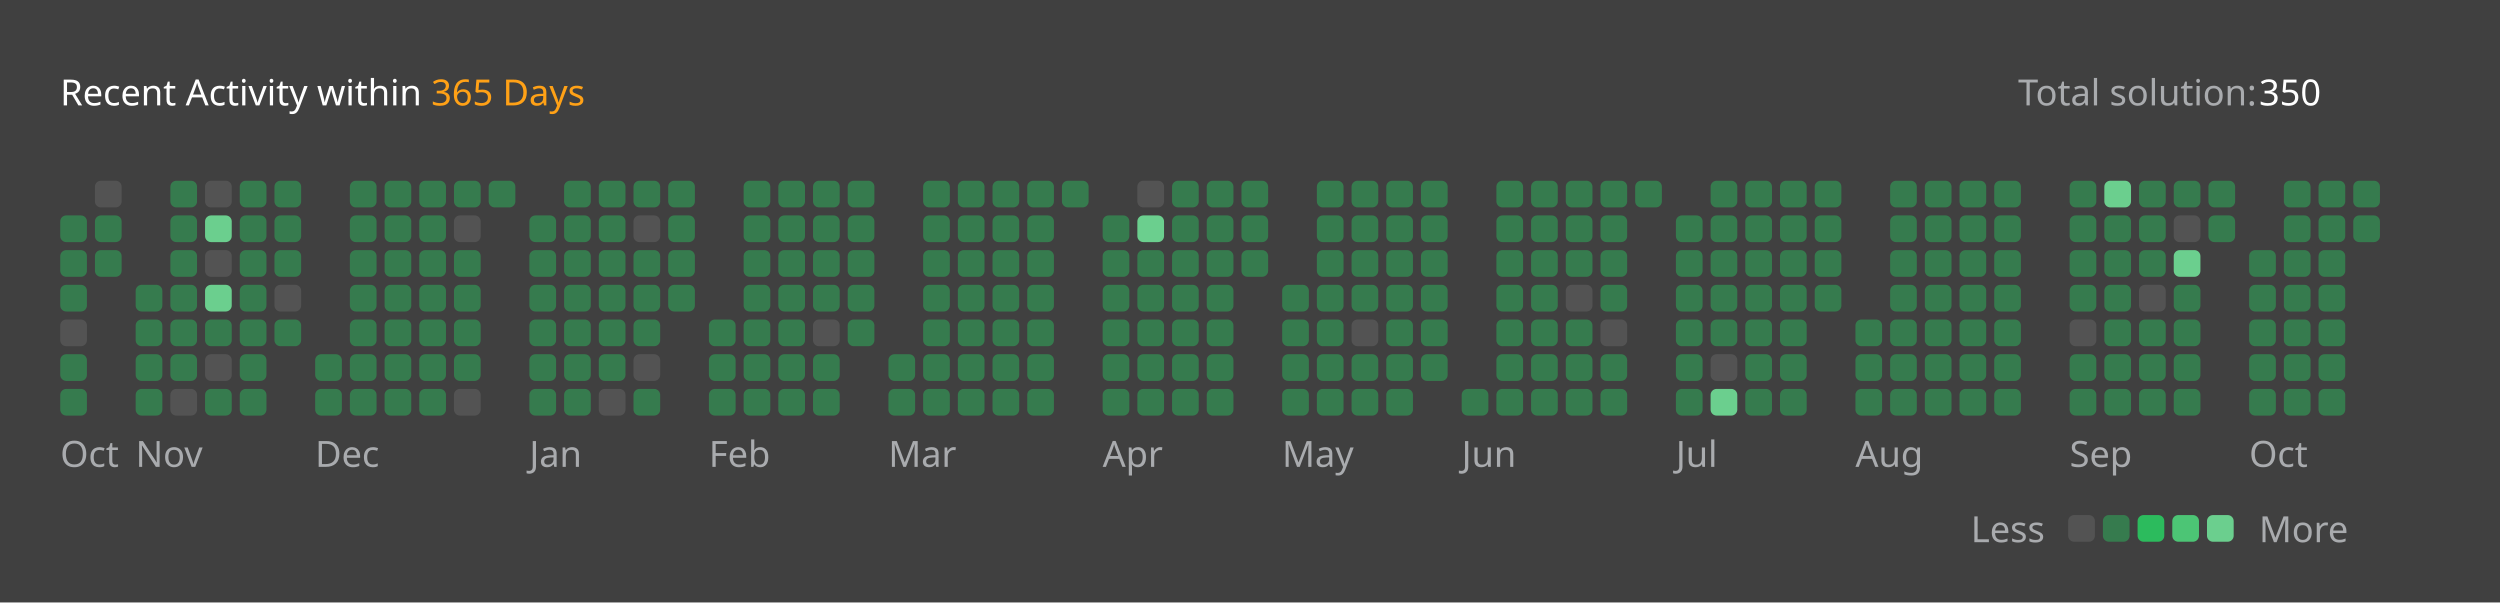
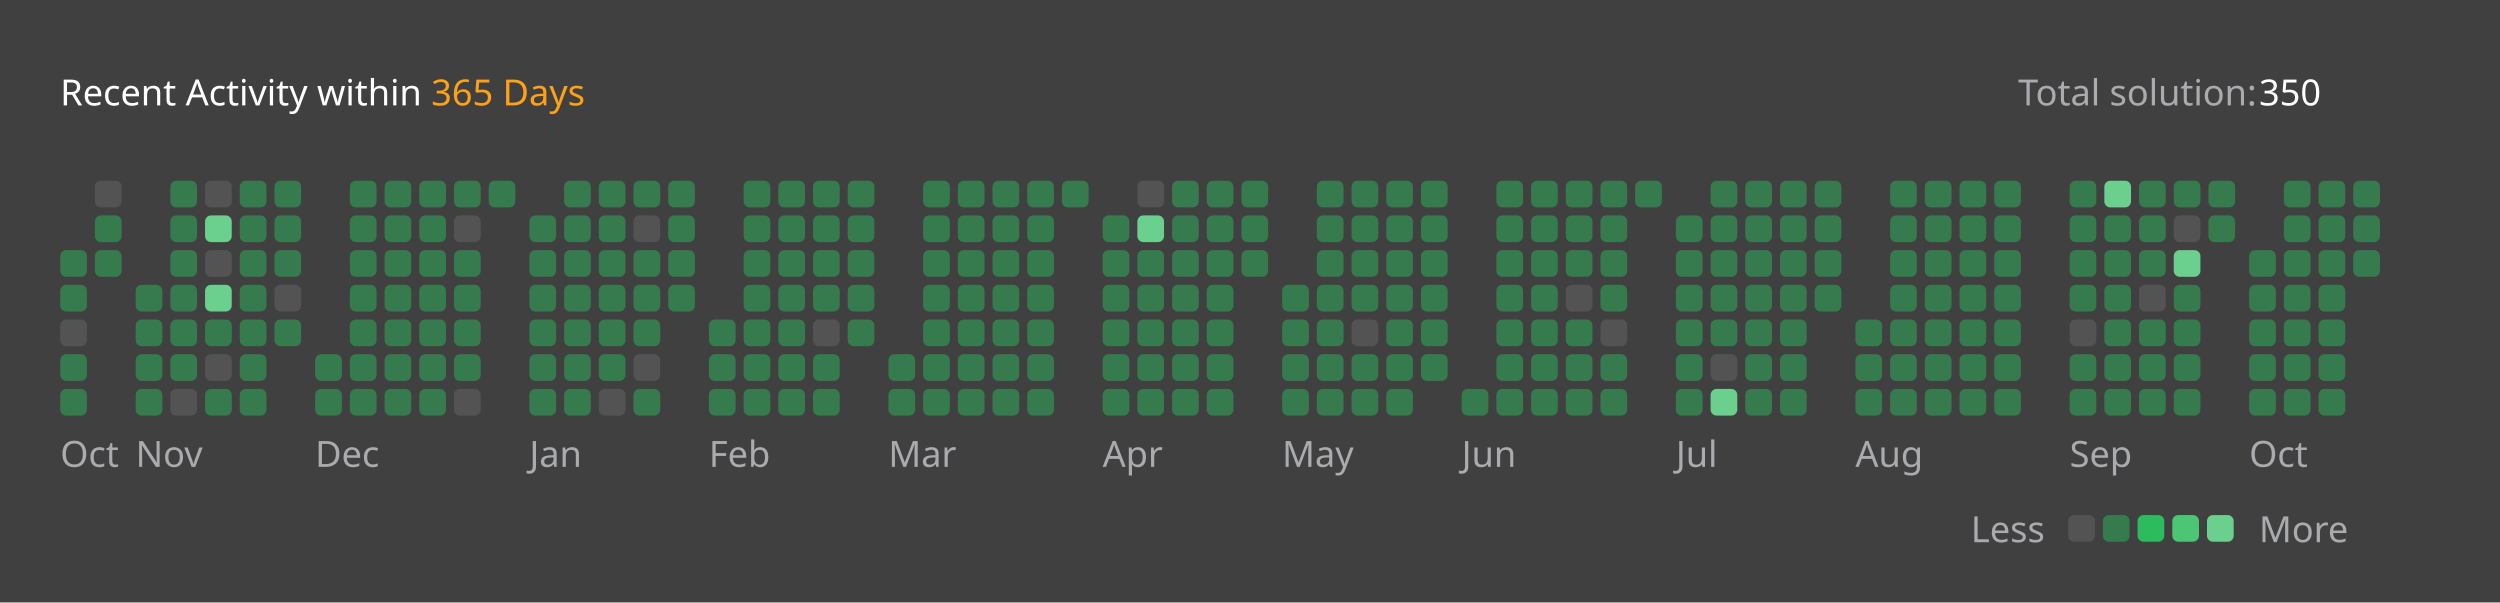
<svg xmlns="http://www.w3.org/2000/svg" version="1.1" height="200" width="830" viewBox="0 0 830 200">
  <style>*{font-family: "Segoe UI", Tahoma, Geneva, Verdana, sans-serif;}</style>
  <style>.title{font-weight: 500;font-size: 1rem;}</style>
  <style>.rotate-90{transform: rotate(-90deg);transform-origin: center;transform-box: fill-box;}</style>
  <style>.state{font-size: .75rem;}</style>
  <style>.light{color: #ffffff;fill: #ffffff;}</style>
  <style>.light-gray{color: #eff2f699;fill: #eff2f699;}</style>
  <style>.dark-gray{color: #ebebf54d;fill: #ebebf54d;}</style>
  <style>.gray{color: #747474;fill: #747474;}</style>
  <style>.orange{color: #ffa116;fill: #ffa116;}</style>
  <style>.background{color: #404040;fill: #404040;}</style>
  <style>.level-1-block{fill: #ffffff1a;}</style>
  <style>.level-2-block{fill: #2cb55d80;}</style>
  <style>.level-3-block{fill: #2cbb5dff;}</style>
  <style>.level-4-block{fill: #4cc575ff;}</style>
  <style>.level-5-block{fill: #6bcf8eff;}</style>
  <rect fill="#404040" x="0" y="0" width="830" height="200" rx="0.5rem" />
  <g text-anchor="start" text-decoration="1" class="title">
    <text x="20" y="35">
      <tspan class="light">Recent Activity within</tspan>
      <tspan class="orange">365 Days</tspan>
    </text>
  </g>
  <g class="state">
    <text x="670" y="35" class="light-gray"> Total solution: </text>
    <text x="750" y="35" class="light"> 350 </text>
    <text x="678.88" y="180" class="light-gray" text-anchor="end">Less</text>
    <rect x="686.64" y="171" width="8.86" height="8.86" rx="2" ry="2" class="level-1-block" />
    <rect x="698.16" y="171" width="8.86" height="8.86" rx="2" ry="2" class="level-2-block" />
    <rect x="709.68" y="171" width="8.86" height="8.86" rx="2" ry="2" class="level-3-block" />
    <rect x="721.2" y="171" width="8.86" height="8.86" rx="2" ry="2" class="level-4-block" />
    <rect x="732.72" y="171" width="8.86" height="8.86" rx="2" ry="2" class="level-5-block" />
    <text x="750" y="180" class="light-gray">More</text>
  </g>
  <g x="20" y="60">
    <g x="20" y="60">
      <g x="20.0" y="60">
-         <rect x="20.0" y="71.52" width="8.86" height="8.86" rx="2" ry="2" class="level-2-block" />
        <rect x="20.0" y="83.04" width="8.86" height="8.86" rx="2" ry="2" class="level-2-block" />
        <rect x="20.0" y="94.56" width="8.86" height="8.86" rx="2" ry="2" class="level-2-block" />
        <rect x="20.0" y="106.08" width="8.86" height="8.86" rx="2" ry="2" class="level-1-block" />
        <rect x="20.0" y="117.6" width="8.86" height="8.86" rx="2" ry="2" class="level-2-block" />
        <rect x="20.0" y="129.12" width="8.86" height="8.86" rx="2" ry="2" class="level-2-block" />
      </g>
      <g x="31.52" y="60">
        <rect x="31.52" y="60.0" width="8.86" height="8.86" rx="2" ry="2" class="level-1-block" />
        <rect x="31.52" y="71.52" width="8.86" height="8.86" rx="2" ry="2" class="level-2-block" />
        <rect x="31.52" y="83.04" width="8.86" height="8.86" rx="2" ry="2" class="level-2-block" />
      </g>
      <text x="20.0" y="155" class="light-gray state">Oct</text>
    </g>
  </g>
  <g x="45.04" y="60">
    <g x="45.04" y="60">
      <g x="45.04" y="60">
        <rect x="45.04" y="94.56" width="8.86" height="8.86" rx="2" ry="2" class="level-2-block" />
        <rect x="45.04" y="106.08" width="8.86" height="8.86" rx="2" ry="2" class="level-2-block" />
        <rect x="45.04" y="117.6" width="8.86" height="8.86" rx="2" ry="2" class="level-2-block" />
        <rect x="45.04" y="129.12" width="8.86" height="8.86" rx="2" ry="2" class="level-2-block" />
      </g>
      <g x="56.56" y="60">
        <rect x="56.56" y="60.0" width="8.86" height="8.86" rx="2" ry="2" class="level-2-block" />
        <rect x="56.56" y="71.52" width="8.86" height="8.86" rx="2" ry="2" class="level-2-block" />
        <rect x="56.56" y="83.04" width="8.86" height="8.86" rx="2" ry="2" class="level-2-block" />
        <rect x="56.56" y="94.56" width="8.86" height="8.86" rx="2" ry="2" class="level-2-block" />
        <rect x="56.56" y="106.08" width="8.86" height="8.86" rx="2" ry="2" class="level-2-block" />
        <rect x="56.56" y="117.6" width="8.86" height="8.86" rx="2" ry="2" class="level-2-block" />
        <rect x="56.56" y="129.12" width="8.86" height="8.86" rx="2" ry="2" class="level-1-block" />
      </g>
      <g x="68.08" y="60">
        <rect x="68.08" y="60.0" width="8.86" height="8.86" rx="2" ry="2" class="level-1-block" />
        <rect x="68.08" y="71.52" width="8.86" height="8.86" rx="2" ry="2" class="level-5-block" />
        <rect x="68.08" y="83.04" width="8.86" height="8.86" rx="2" ry="2" class="level-1-block" />
        <rect x="68.08" y="94.56" width="8.86" height="8.86" rx="2" ry="2" class="level-5-block" />
        <rect x="68.08" y="106.08" width="8.86" height="8.86" rx="2" ry="2" class="level-2-block" />
        <rect x="68.08" y="117.6" width="8.86" height="8.86" rx="2" ry="2" class="level-1-block" />
        <rect x="68.08" y="129.12" width="8.86" height="8.86" rx="2" ry="2" class="level-2-block" />
      </g>
      <g x="79.6" y="60">
        <rect x="79.6" y="60.0" width="8.86" height="8.86" rx="2" ry="2" class="level-2-block" />
        <rect x="79.6" y="71.52" width="8.86" height="8.86" rx="2" ry="2" class="level-2-block" />
        <rect x="79.6" y="83.04" width="8.86" height="8.86" rx="2" ry="2" class="level-2-block" />
        <rect x="79.6" y="94.56" width="8.86" height="8.86" rx="2" ry="2" class="level-2-block" />
        <rect x="79.6" y="106.08" width="8.86" height="8.86" rx="2" ry="2" class="level-2-block" />
        <rect x="79.6" y="117.6" width="8.86" height="8.86" rx="2" ry="2" class="level-2-block" />
        <rect x="79.6" y="129.12" width="8.86" height="8.86" rx="2" ry="2" class="level-2-block" />
      </g>
      <g x="91.12" y="60">
        <rect x="91.12" y="60.0" width="8.86" height="8.86" rx="2" ry="2" class="level-2-block" />
        <rect x="91.12" y="71.52" width="8.86" height="8.86" rx="2" ry="2" class="level-2-block" />
        <rect x="91.12" y="83.04" width="8.86" height="8.86" rx="2" ry="2" class="level-2-block" />
        <rect x="91.12" y="94.56" width="8.86" height="8.86" rx="2" ry="2" class="level-1-block" />
        <rect x="91.12" y="106.08" width="8.86" height="8.86" rx="2" ry="2" class="level-2-block" />
      </g>
      <text x="45.04" y="155" class="light-gray state">Nov</text>
    </g>
  </g>
  <g x="104.64" y="60">
    <g x="104.64" y="60">
      <g x="104.64" y="60">
        <rect x="104.64" y="117.6" width="8.86" height="8.86" rx="2" ry="2" class="level-2-block" />
        <rect x="104.64" y="129.12" width="8.86" height="8.86" rx="2" ry="2" class="level-2-block" />
      </g>
      <g x="116.16" y="60">
        <rect x="116.16" y="60.0" width="8.86" height="8.86" rx="2" ry="2" class="level-2-block" />
        <rect x="116.16" y="71.52" width="8.86" height="8.86" rx="2" ry="2" class="level-2-block" />
        <rect x="116.16" y="83.04" width="8.86" height="8.86" rx="2" ry="2" class="level-2-block" />
        <rect x="116.16" y="94.56" width="8.86" height="8.86" rx="2" ry="2" class="level-2-block" />
        <rect x="116.16" y="106.08" width="8.86" height="8.86" rx="2" ry="2" class="level-2-block" />
        <rect x="116.16" y="117.6" width="8.86" height="8.86" rx="2" ry="2" class="level-2-block" />
        <rect x="116.16" y="129.12" width="8.86" height="8.86" rx="2" ry="2" class="level-2-block" />
      </g>
      <g x="127.68" y="60">
        <rect x="127.68" y="60.0" width="8.86" height="8.86" rx="2" ry="2" class="level-2-block" />
        <rect x="127.68" y="71.52" width="8.86" height="8.86" rx="2" ry="2" class="level-2-block" />
        <rect x="127.68" y="83.04" width="8.86" height="8.86" rx="2" ry="2" class="level-2-block" />
        <rect x="127.68" y="94.56" width="8.86" height="8.86" rx="2" ry="2" class="level-2-block" />
        <rect x="127.68" y="106.08" width="8.86" height="8.86" rx="2" ry="2" class="level-2-block" />
        <rect x="127.68" y="117.6" width="8.86" height="8.86" rx="2" ry="2" class="level-2-block" />
        <rect x="127.68" y="129.12" width="8.86" height="8.86" rx="2" ry="2" class="level-2-block" />
      </g>
      <g x="139.2" y="60">
        <rect x="139.2" y="60.0" width="8.86" height="8.86" rx="2" ry="2" class="level-2-block" />
        <rect x="139.2" y="71.52" width="8.86" height="8.86" rx="2" ry="2" class="level-2-block" />
        <rect x="139.2" y="83.04" width="8.86" height="8.86" rx="2" ry="2" class="level-2-block" />
        <rect x="139.2" y="94.56" width="8.86" height="8.86" rx="2" ry="2" class="level-2-block" />
        <rect x="139.2" y="106.08" width="8.86" height="8.86" rx="2" ry="2" class="level-2-block" />
        <rect x="139.2" y="117.6" width="8.86" height="8.86" rx="2" ry="2" class="level-2-block" />
        <rect x="139.2" y="129.12" width="8.86" height="8.86" rx="2" ry="2" class="level-2-block" />
      </g>
      <g x="150.72" y="60">
        <rect x="150.72" y="60.0" width="8.86" height="8.86" rx="2" ry="2" class="level-2-block" />
        <rect x="150.72" y="71.52" width="8.86" height="8.86" rx="2" ry="2" class="level-1-block" />
        <rect x="150.72" y="83.04" width="8.86" height="8.86" rx="2" ry="2" class="level-2-block" />
        <rect x="150.72" y="94.56" width="8.86" height="8.86" rx="2" ry="2" class="level-2-block" />
        <rect x="150.72" y="106.08" width="8.86" height="8.86" rx="2" ry="2" class="level-2-block" />
        <rect x="150.72" y="117.6" width="8.86" height="8.86" rx="2" ry="2" class="level-2-block" />
        <rect x="150.72" y="129.12" width="8.86" height="8.86" rx="2" ry="2" class="level-1-block" />
      </g>
      <g x="162.24" y="60">
        <rect x="162.24" y="60.0" width="8.86" height="8.86" rx="2" ry="2" class="level-2-block" />
      </g>
      <text x="104.64" y="155" class="light-gray state">Dec</text>
    </g>
  </g>
  <g x="175.76" y="60">
    <g x="175.76" y="60">
      <g x="175.76" y="60">
        <rect x="175.76" y="71.52" width="8.86" height="8.86" rx="2" ry="2" class="level-2-block" />
        <rect x="175.76" y="83.04" width="8.86" height="8.86" rx="2" ry="2" class="level-2-block" />
        <rect x="175.76" y="94.56" width="8.86" height="8.86" rx="2" ry="2" class="level-2-block" />
        <rect x="175.76" y="106.08" width="8.86" height="8.86" rx="2" ry="2" class="level-2-block" />
        <rect x="175.76" y="117.6" width="8.86" height="8.86" rx="2" ry="2" class="level-2-block" />
        <rect x="175.76" y="129.12" width="8.86" height="8.86" rx="2" ry="2" class="level-2-block" />
      </g>
      <g x="187.28" y="60">
        <rect x="187.28" y="60.0" width="8.86" height="8.86" rx="2" ry="2" class="level-2-block" />
        <rect x="187.28" y="71.52" width="8.86" height="8.86" rx="2" ry="2" class="level-2-block" />
        <rect x="187.28" y="83.04" width="8.86" height="8.86" rx="2" ry="2" class="level-2-block" />
        <rect x="187.28" y="94.56" width="8.86" height="8.86" rx="2" ry="2" class="level-2-block" />
        <rect x="187.28" y="106.08" width="8.86" height="8.86" rx="2" ry="2" class="level-2-block" />
        <rect x="187.28" y="117.6" width="8.86" height="8.86" rx="2" ry="2" class="level-2-block" />
        <rect x="187.28" y="129.12" width="8.86" height="8.86" rx="2" ry="2" class="level-2-block" />
      </g>
      <g x="198.8" y="60">
        <rect x="198.8" y="60.0" width="8.86" height="8.86" rx="2" ry="2" class="level-2-block" />
        <rect x="198.8" y="71.52" width="8.86" height="8.86" rx="2" ry="2" class="level-2-block" />
        <rect x="198.8" y="83.04" width="8.86" height="8.86" rx="2" ry="2" class="level-2-block" />
        <rect x="198.8" y="94.56" width="8.86" height="8.86" rx="2" ry="2" class="level-2-block" />
        <rect x="198.8" y="106.08" width="8.86" height="8.86" rx="2" ry="2" class="level-2-block" />
        <rect x="198.8" y="117.6" width="8.86" height="8.86" rx="2" ry="2" class="level-2-block" />
        <rect x="198.8" y="129.12" width="8.86" height="8.86" rx="2" ry="2" class="level-1-block" />
      </g>
      <g x="210.32" y="60">
        <rect x="210.32" y="60.0" width="8.86" height="8.86" rx="2" ry="2" class="level-2-block" />
        <rect x="210.32" y="71.52" width="8.86" height="8.86" rx="2" ry="2" class="level-1-block" />
        <rect x="210.32" y="83.04" width="8.86" height="8.86" rx="2" ry="2" class="level-2-block" />
        <rect x="210.32" y="94.56" width="8.86" height="8.86" rx="2" ry="2" class="level-2-block" />
        <rect x="210.32" y="106.08" width="8.86" height="8.86" rx="2" ry="2" class="level-2-block" />
        <rect x="210.32" y="117.6" width="8.86" height="8.86" rx="2" ry="2" class="level-1-block" />
        <rect x="210.32" y="129.12" width="8.86" height="8.86" rx="2" ry="2" class="level-2-block" />
      </g>
      <g x="221.84" y="60">
        <rect x="221.84" y="60.0" width="8.86" height="8.86" rx="2" ry="2" class="level-2-block" />
        <rect x="221.84" y="71.52" width="8.86" height="8.86" rx="2" ry="2" class="level-2-block" />
        <rect x="221.84" y="83.04" width="8.86" height="8.86" rx="2" ry="2" class="level-2-block" />
        <rect x="221.84" y="94.56" width="8.86" height="8.86" rx="2" ry="2" class="level-2-block" />
      </g>
      <text x="175.76" y="155" class="light-gray state">Jan</text>
    </g>
  </g>
  <g x="235.36" y="60">
    <g x="235.36" y="60">
      <g x="235.36" y="60">
        <rect x="235.36" y="106.08" width="8.86" height="8.86" rx="2" ry="2" class="level-2-block" />
        <rect x="235.36" y="117.6" width="8.86" height="8.86" rx="2" ry="2" class="level-2-block" />
        <rect x="235.36" y="129.12" width="8.86" height="8.86" rx="2" ry="2" class="level-2-block" />
      </g>
      <g x="246.88" y="60">
        <rect x="246.88" y="60.0" width="8.86" height="8.86" rx="2" ry="2" class="level-2-block" />
        <rect x="246.88" y="71.52" width="8.86" height="8.86" rx="2" ry="2" class="level-2-block" />
        <rect x="246.88" y="83.04" width="8.86" height="8.86" rx="2" ry="2" class="level-2-block" />
        <rect x="246.88" y="94.56" width="8.86" height="8.86" rx="2" ry="2" class="level-2-block" />
        <rect x="246.88" y="106.08" width="8.86" height="8.86" rx="2" ry="2" class="level-2-block" />
        <rect x="246.88" y="117.6" width="8.86" height="8.86" rx="2" ry="2" class="level-2-block" />
        <rect x="246.88" y="129.12" width="8.86" height="8.86" rx="2" ry="2" class="level-2-block" />
      </g>
      <g x="258.4" y="60">
        <rect x="258.4" y="60.0" width="8.86" height="8.86" rx="2" ry="2" class="level-2-block" />
        <rect x="258.4" y="71.52" width="8.86" height="8.86" rx="2" ry="2" class="level-2-block" />
        <rect x="258.4" y="83.04" width="8.86" height="8.86" rx="2" ry="2" class="level-2-block" />
        <rect x="258.4" y="94.56" width="8.86" height="8.86" rx="2" ry="2" class="level-2-block" />
        <rect x="258.4" y="106.08" width="8.86" height="8.86" rx="2" ry="2" class="level-2-block" />
        <rect x="258.4" y="117.6" width="8.86" height="8.86" rx="2" ry="2" class="level-2-block" />
        <rect x="258.4" y="129.12" width="8.86" height="8.86" rx="2" ry="2" class="level-2-block" />
      </g>
      <g x="269.92" y="60">
        <rect x="269.92" y="60.0" width="8.86" height="8.86" rx="2" ry="2" class="level-2-block" />
        <rect x="269.92" y="71.52" width="8.86" height="8.86" rx="2" ry="2" class="level-2-block" />
        <rect x="269.92" y="83.04" width="8.86" height="8.86" rx="2" ry="2" class="level-2-block" />
        <rect x="269.92" y="94.56" width="8.86" height="8.86" rx="2" ry="2" class="level-2-block" />
        <rect x="269.92" y="106.08" width="8.86" height="8.86" rx="2" ry="2" class="level-1-block" />
        <rect x="269.92" y="117.6" width="8.86" height="8.86" rx="2" ry="2" class="level-2-block" />
        <rect x="269.92" y="129.12" width="8.86" height="8.86" rx="2" ry="2" class="level-2-block" />
      </g>
      <g x="281.44" y="60">
        <rect x="281.44" y="60.0" width="8.86" height="8.86" rx="2" ry="2" class="level-2-block" />
        <rect x="281.44" y="71.52" width="8.86" height="8.86" rx="2" ry="2" class="level-2-block" />
        <rect x="281.44" y="83.04" width="8.86" height="8.86" rx="2" ry="2" class="level-2-block" />
        <rect x="281.44" y="94.56" width="8.86" height="8.86" rx="2" ry="2" class="level-2-block" />
        <rect x="281.44" y="106.08" width="8.86" height="8.86" rx="2" ry="2" class="level-2-block" />
      </g>
      <text x="235.36" y="155" class="light-gray state">Feb</text>
    </g>
  </g>
  <g x="294.96" y="60">
    <g x="294.96" y="60">
      <g x="294.96" y="60">
        <rect x="294.96" y="117.6" width="8.86" height="8.86" rx="2" ry="2" class="level-2-block" />
        <rect x="294.96" y="129.12" width="8.86" height="8.86" rx="2" ry="2" class="level-2-block" />
      </g>
      <g x="306.48" y="60">
        <rect x="306.48" y="60.0" width="8.86" height="8.86" rx="2" ry="2" class="level-2-block" />
        <rect x="306.48" y="71.52" width="8.86" height="8.86" rx="2" ry="2" class="level-2-block" />
        <rect x="306.48" y="83.04" width="8.86" height="8.86" rx="2" ry="2" class="level-2-block" />
        <rect x="306.48" y="94.56" width="8.86" height="8.86" rx="2" ry="2" class="level-2-block" />
        <rect x="306.48" y="106.08" width="8.86" height="8.86" rx="2" ry="2" class="level-2-block" />
        <rect x="306.48" y="117.6" width="8.86" height="8.86" rx="2" ry="2" class="level-2-block" />
        <rect x="306.48" y="129.12" width="8.86" height="8.86" rx="2" ry="2" class="level-2-block" />
      </g>
      <g x="318.0" y="60">
        <rect x="318.0" y="60.0" width="8.86" height="8.86" rx="2" ry="2" class="level-2-block" />
        <rect x="318.0" y="71.52" width="8.86" height="8.86" rx="2" ry="2" class="level-2-block" />
        <rect x="318.0" y="83.04" width="8.86" height="8.86" rx="2" ry="2" class="level-2-block" />
        <rect x="318.0" y="94.56" width="8.86" height="8.86" rx="2" ry="2" class="level-2-block" />
        <rect x="318.0" y="106.08" width="8.86" height="8.86" rx="2" ry="2" class="level-2-block" />
        <rect x="318.0" y="117.6" width="8.86" height="8.86" rx="2" ry="2" class="level-2-block" />
        <rect x="318.0" y="129.12" width="8.86" height="8.86" rx="2" ry="2" class="level-2-block" />
      </g>
      <g x="329.52" y="60">
        <rect x="329.52" y="60.0" width="8.86" height="8.86" rx="2" ry="2" class="level-2-block" />
        <rect x="329.52" y="71.52" width="8.86" height="8.86" rx="2" ry="2" class="level-2-block" />
        <rect x="329.52" y="83.04" width="8.86" height="8.86" rx="2" ry="2" class="level-2-block" />
        <rect x="329.52" y="94.56" width="8.86" height="8.86" rx="2" ry="2" class="level-2-block" />
        <rect x="329.52" y="106.08" width="8.86" height="8.86" rx="2" ry="2" class="level-2-block" />
        <rect x="329.52" y="117.6" width="8.86" height="8.86" rx="2" ry="2" class="level-2-block" />
        <rect x="329.52" y="129.12" width="8.86" height="8.86" rx="2" ry="2" class="level-2-block" />
      </g>
      <g x="341.04" y="60">
        <rect x="341.04" y="60.0" width="8.86" height="8.86" rx="2" ry="2" class="level-2-block" />
        <rect x="341.04" y="71.52" width="8.86" height="8.86" rx="2" ry="2" class="level-2-block" />
        <rect x="341.04" y="83.04" width="8.86" height="8.86" rx="2" ry="2" class="level-2-block" />
        <rect x="341.04" y="94.56" width="8.86" height="8.86" rx="2" ry="2" class="level-2-block" />
        <rect x="341.04" y="106.08" width="8.86" height="8.86" rx="2" ry="2" class="level-2-block" />
        <rect x="341.04" y="117.6" width="8.86" height="8.86" rx="2" ry="2" class="level-2-block" />
        <rect x="341.04" y="129.12" width="8.86" height="8.86" rx="2" ry="2" class="level-2-block" />
      </g>
      <g x="352.56" y="60">
        <rect x="352.56" y="60.0" width="8.86" height="8.86" rx="2" ry="2" class="level-2-block" />
      </g>
      <text x="294.96" y="155" class="light-gray state">Mar</text>
    </g>
  </g>
  <g x="366.08" y="60">
    <g x="366.08" y="60">
      <g x="366.08" y="60">
        <rect x="366.08" y="71.52" width="8.86" height="8.86" rx="2" ry="2" class="level-2-block" />
        <rect x="366.08" y="83.04" width="8.86" height="8.86" rx="2" ry="2" class="level-2-block" />
        <rect x="366.08" y="94.56" width="8.86" height="8.86" rx="2" ry="2" class="level-2-block" />
        <rect x="366.08" y="106.08" width="8.86" height="8.86" rx="2" ry="2" class="level-2-block" />
        <rect x="366.08" y="117.6" width="8.86" height="8.86" rx="2" ry="2" class="level-2-block" />
        <rect x="366.08" y="129.12" width="8.86" height="8.86" rx="2" ry="2" class="level-2-block" />
      </g>
      <g x="377.6" y="60">
        <rect x="377.6" y="60.0" width="8.86" height="8.86" rx="2" ry="2" class="level-1-block" />
        <rect x="377.6" y="71.52" width="8.86" height="8.86" rx="2" ry="2" class="level-5-block" />
        <rect x="377.6" y="83.04" width="8.86" height="8.86" rx="2" ry="2" class="level-2-block" />
        <rect x="377.6" y="94.56" width="8.86" height="8.86" rx="2" ry="2" class="level-2-block" />
        <rect x="377.6" y="106.08" width="8.86" height="8.86" rx="2" ry="2" class="level-2-block" />
        <rect x="377.6" y="117.6" width="8.86" height="8.86" rx="2" ry="2" class="level-2-block" />
        <rect x="377.6" y="129.12" width="8.86" height="8.86" rx="2" ry="2" class="level-2-block" />
      </g>
      <g x="389.12" y="60">
        <rect x="389.12" y="60.0" width="8.86" height="8.86" rx="2" ry="2" class="level-2-block" />
        <rect x="389.12" y="71.52" width="8.86" height="8.86" rx="2" ry="2" class="level-2-block" />
        <rect x="389.12" y="83.04" width="8.86" height="8.86" rx="2" ry="2" class="level-2-block" />
        <rect x="389.12" y="94.56" width="8.86" height="8.86" rx="2" ry="2" class="level-2-block" />
        <rect x="389.12" y="106.08" width="8.86" height="8.86" rx="2" ry="2" class="level-2-block" />
        <rect x="389.12" y="117.6" width="8.86" height="8.86" rx="2" ry="2" class="level-2-block" />
        <rect x="389.12" y="129.12" width="8.86" height="8.86" rx="2" ry="2" class="level-2-block" />
      </g>
      <g x="400.64" y="60">
        <rect x="400.64" y="60.0" width="8.86" height="8.86" rx="2" ry="2" class="level-2-block" />
        <rect x="400.64" y="71.52" width="8.86" height="8.86" rx="2" ry="2" class="level-2-block" />
        <rect x="400.64" y="83.04" width="8.86" height="8.86" rx="2" ry="2" class="level-2-block" />
        <rect x="400.64" y="94.56" width="8.86" height="8.86" rx="2" ry="2" class="level-2-block" />
        <rect x="400.64" y="106.08" width="8.86" height="8.86" rx="2" ry="2" class="level-2-block" />
        <rect x="400.64" y="117.6" width="8.86" height="8.86" rx="2" ry="2" class="level-2-block" />
        <rect x="400.64" y="129.12" width="8.86" height="8.86" rx="2" ry="2" class="level-2-block" />
      </g>
      <g x="412.16" y="60">
        <rect x="412.16" y="60.0" width="8.86" height="8.86" rx="2" ry="2" class="level-2-block" />
        <rect x="412.16" y="71.52" width="8.86" height="8.86" rx="2" ry="2" class="level-2-block" />
        <rect x="412.16" y="83.04" width="8.86" height="8.86" rx="2" ry="2" class="level-2-block" />
      </g>
      <text x="366.08" y="155" class="light-gray state">Apr</text>
    </g>
  </g>
  <g x="425.68" y="60">
    <g x="425.68" y="60">
      <g x="425.68" y="60">
        <rect x="425.68" y="94.56" width="8.86" height="8.86" rx="2" ry="2" class="level-2-block" />
        <rect x="425.68" y="106.08" width="8.86" height="8.86" rx="2" ry="2" class="level-2-block" />
        <rect x="425.68" y="117.6" width="8.86" height="8.86" rx="2" ry="2" class="level-2-block" />
        <rect x="425.68" y="129.12" width="8.86" height="8.86" rx="2" ry="2" class="level-2-block" />
      </g>
      <g x="437.2" y="60">
        <rect x="437.2" y="60.0" width="8.86" height="8.86" rx="2" ry="2" class="level-2-block" />
        <rect x="437.2" y="71.52" width="8.86" height="8.86" rx="2" ry="2" class="level-2-block" />
        <rect x="437.2" y="83.04" width="8.86" height="8.86" rx="2" ry="2" class="level-2-block" />
        <rect x="437.2" y="94.56" width="8.86" height="8.86" rx="2" ry="2" class="level-2-block" />
        <rect x="437.2" y="106.08" width="8.86" height="8.86" rx="2" ry="2" class="level-2-block" />
        <rect x="437.2" y="117.6" width="8.86" height="8.86" rx="2" ry="2" class="level-2-block" />
        <rect x="437.2" y="129.12" width="8.86" height="8.86" rx="2" ry="2" class="level-2-block" />
      </g>
      <g x="448.72" y="60">
        <rect x="448.72" y="60.0" width="8.86" height="8.86" rx="2" ry="2" class="level-2-block" />
        <rect x="448.72" y="71.52" width="8.86" height="8.86" rx="2" ry="2" class="level-2-block" />
        <rect x="448.72" y="83.04" width="8.86" height="8.86" rx="2" ry="2" class="level-2-block" />
        <rect x="448.72" y="94.56" width="8.86" height="8.86" rx="2" ry="2" class="level-2-block" />
        <rect x="448.72" y="106.08" width="8.86" height="8.86" rx="2" ry="2" class="level-1-block" />
        <rect x="448.72" y="117.6" width="8.86" height="8.86" rx="2" ry="2" class="level-2-block" />
        <rect x="448.72" y="129.12" width="8.86" height="8.86" rx="2" ry="2" class="level-2-block" />
      </g>
      <g x="460.24" y="60">
        <rect x="460.24" y="60.0" width="8.86" height="8.86" rx="2" ry="2" class="level-2-block" />
        <rect x="460.24" y="71.52" width="8.86" height="8.86" rx="2" ry="2" class="level-2-block" />
        <rect x="460.24" y="83.04" width="8.86" height="8.86" rx="2" ry="2" class="level-2-block" />
        <rect x="460.24" y="94.56" width="8.86" height="8.86" rx="2" ry="2" class="level-2-block" />
        <rect x="460.24" y="106.08" width="8.86" height="8.86" rx="2" ry="2" class="level-2-block" />
        <rect x="460.24" y="117.6" width="8.86" height="8.86" rx="2" ry="2" class="level-2-block" />
        <rect x="460.24" y="129.12" width="8.86" height="8.86" rx="2" ry="2" class="level-2-block" />
      </g>
      <g x="471.76" y="60">
        <rect x="471.76" y="60.0" width="8.86" height="8.86" rx="2" ry="2" class="level-2-block" />
        <rect x="471.76" y="71.52" width="8.86" height="8.86" rx="2" ry="2" class="level-2-block" />
        <rect x="471.76" y="83.04" width="8.86" height="8.86" rx="2" ry="2" class="level-2-block" />
        <rect x="471.76" y="94.56" width="8.86" height="8.86" rx="2" ry="2" class="level-2-block" />
        <rect x="471.76" y="106.08" width="8.86" height="8.86" rx="2" ry="2" class="level-2-block" />
        <rect x="471.76" y="117.6" width="8.86" height="8.86" rx="2" ry="2" class="level-2-block" />
      </g>
      <text x="425.68" y="155" class="light-gray state">May</text>
    </g>
  </g>
  <g x="485.28" y="60">
    <g x="485.28" y="60">
      <g x="485.28" y="60">
        <rect x="485.28" y="129.12" width="8.86" height="8.86" rx="2" ry="2" class="level-2-block" />
      </g>
      <g x="496.8" y="60">
        <rect x="496.8" y="60.0" width="8.86" height="8.86" rx="2" ry="2" class="level-2-block" />
        <rect x="496.8" y="71.52" width="8.86" height="8.86" rx="2" ry="2" class="level-2-block" />
        <rect x="496.8" y="83.04" width="8.86" height="8.86" rx="2" ry="2" class="level-2-block" />
        <rect x="496.8" y="94.56" width="8.86" height="8.86" rx="2" ry="2" class="level-2-block" />
        <rect x="496.8" y="106.08" width="8.86" height="8.86" rx="2" ry="2" class="level-2-block" />
        <rect x="496.8" y="117.6" width="8.86" height="8.86" rx="2" ry="2" class="level-2-block" />
        <rect x="496.8" y="129.12" width="8.86" height="8.86" rx="2" ry="2" class="level-2-block" />
      </g>
      <g x="508.32" y="60">
        <rect x="508.32" y="60.0" width="8.86" height="8.86" rx="2" ry="2" class="level-2-block" />
        <rect x="508.32" y="71.52" width="8.86" height="8.86" rx="2" ry="2" class="level-2-block" />
        <rect x="508.32" y="83.04" width="8.86" height="8.86" rx="2" ry="2" class="level-2-block" />
        <rect x="508.32" y="94.56" width="8.86" height="8.86" rx="2" ry="2" class="level-2-block" />
        <rect x="508.32" y="106.08" width="8.86" height="8.86" rx="2" ry="2" class="level-2-block" />
        <rect x="508.32" y="117.6" width="8.86" height="8.86" rx="2" ry="2" class="level-2-block" />
        <rect x="508.32" y="129.12" width="8.86" height="8.86" rx="2" ry="2" class="level-2-block" />
      </g>
      <g x="519.84" y="60">
        <rect x="519.84" y="60.0" width="8.86" height="8.86" rx="2" ry="2" class="level-2-block" />
        <rect x="519.84" y="71.52" width="8.86" height="8.86" rx="2" ry="2" class="level-2-block" />
        <rect x="519.84" y="83.04" width="8.86" height="8.86" rx="2" ry="2" class="level-2-block" />
        <rect x="519.84" y="94.56" width="8.86" height="8.86" rx="2" ry="2" class="level-1-block" />
        <rect x="519.84" y="106.08" width="8.86" height="8.86" rx="2" ry="2" class="level-2-block" />
        <rect x="519.84" y="117.6" width="8.86" height="8.86" rx="2" ry="2" class="level-2-block" />
        <rect x="519.84" y="129.12" width="8.86" height="8.86" rx="2" ry="2" class="level-2-block" />
      </g>
      <g x="531.36" y="60">
        <rect x="531.36" y="60.0" width="8.86" height="8.86" rx="2" ry="2" class="level-2-block" />
        <rect x="531.36" y="71.52" width="8.86" height="8.86" rx="2" ry="2" class="level-2-block" />
        <rect x="531.36" y="83.04" width="8.86" height="8.86" rx="2" ry="2" class="level-2-block" />
        <rect x="531.36" y="94.56" width="8.86" height="8.86" rx="2" ry="2" class="level-2-block" />
        <rect x="531.36" y="106.08" width="8.86" height="8.86" rx="2" ry="2" class="level-1-block" />
        <rect x="531.36" y="117.6" width="8.86" height="8.86" rx="2" ry="2" class="level-2-block" />
        <rect x="531.36" y="129.12" width="8.86" height="8.86" rx="2" ry="2" class="level-2-block" />
      </g>
      <g x="542.88" y="60">
        <rect x="542.88" y="60.0" width="8.86" height="8.86" rx="2" ry="2" class="level-2-block" />
      </g>
      <text x="485.28" y="155" class="light-gray state">Jun</text>
    </g>
  </g>
  <g x="556.4" y="60">
    <g x="556.4" y="60">
      <g x="556.4" y="60">
        <rect x="556.4" y="71.52" width="8.86" height="8.86" rx="2" ry="2" class="level-2-block" />
        <rect x="556.4" y="83.04" width="8.86" height="8.86" rx="2" ry="2" class="level-2-block" />
        <rect x="556.4" y="94.56" width="8.86" height="8.86" rx="2" ry="2" class="level-2-block" />
        <rect x="556.4" y="106.08" width="8.86" height="8.86" rx="2" ry="2" class="level-2-block" />
        <rect x="556.4" y="117.6" width="8.86" height="8.86" rx="2" ry="2" class="level-2-block" />
        <rect x="556.4" y="129.12" width="8.86" height="8.86" rx="2" ry="2" class="level-2-block" />
      </g>
      <g x="567.92" y="60">
        <rect x="567.92" y="60.0" width="8.86" height="8.86" rx="2" ry="2" class="level-2-block" />
        <rect x="567.92" y="71.52" width="8.86" height="8.86" rx="2" ry="2" class="level-2-block" />
        <rect x="567.92" y="83.04" width="8.86" height="8.86" rx="2" ry="2" class="level-2-block" />
        <rect x="567.92" y="94.56" width="8.86" height="8.86" rx="2" ry="2" class="level-2-block" />
        <rect x="567.92" y="106.08" width="8.86" height="8.86" rx="2" ry="2" class="level-2-block" />
        <rect x="567.92" y="117.6" width="8.86" height="8.86" rx="2" ry="2" class="level-1-block" />
        <rect x="567.92" y="129.12" width="8.86" height="8.86" rx="2" ry="2" class="level-5-block" />
      </g>
      <g x="579.44" y="60">
        <rect x="579.44" y="60.0" width="8.86" height="8.86" rx="2" ry="2" class="level-2-block" />
        <rect x="579.44" y="71.52" width="8.86" height="8.86" rx="2" ry="2" class="level-2-block" />
        <rect x="579.44" y="83.04" width="8.86" height="8.86" rx="2" ry="2" class="level-2-block" />
        <rect x="579.44" y="94.56" width="8.86" height="8.86" rx="2" ry="2" class="level-2-block" />
        <rect x="579.44" y="106.08" width="8.86" height="8.86" rx="2" ry="2" class="level-2-block" />
        <rect x="579.44" y="117.6" width="8.86" height="8.86" rx="2" ry="2" class="level-2-block" />
        <rect x="579.44" y="129.12" width="8.86" height="8.86" rx="2" ry="2" class="level-2-block" />
      </g>
      <g x="590.96" y="60">
        <rect x="590.96" y="60.0" width="8.86" height="8.86" rx="2" ry="2" class="level-2-block" />
        <rect x="590.96" y="71.52" width="8.86" height="8.86" rx="2" ry="2" class="level-2-block" />
        <rect x="590.96" y="83.04" width="8.86" height="8.86" rx="2" ry="2" class="level-2-block" />
        <rect x="590.96" y="94.56" width="8.86" height="8.86" rx="2" ry="2" class="level-2-block" />
        <rect x="590.96" y="106.08" width="8.86" height="8.86" rx="2" ry="2" class="level-2-block" />
        <rect x="590.96" y="117.6" width="8.86" height="8.86" rx="2" ry="2" class="level-2-block" />
        <rect x="590.96" y="129.12" width="8.86" height="8.86" rx="2" ry="2" class="level-2-block" />
      </g>
      <g x="602.48" y="60">
        <rect x="602.48" y="60.0" width="8.86" height="8.86" rx="2" ry="2" class="level-2-block" />
        <rect x="602.48" y="71.52" width="8.86" height="8.86" rx="2" ry="2" class="level-2-block" />
        <rect x="602.48" y="83.04" width="8.86" height="8.86" rx="2" ry="2" class="level-2-block" />
        <rect x="602.48" y="94.56" width="8.86" height="8.86" rx="2" ry="2" class="level-2-block" />
      </g>
      <text x="556.4" y="155" class="light-gray state">Jul</text>
    </g>
  </g>
  <g x="616.0" y="60">
    <g x="616.0" y="60">
      <g x="616.0" y="60">
        <rect x="616.0" y="106.08" width="8.86" height="8.86" rx="2" ry="2" class="level-2-block" />
        <rect x="616.0" y="117.6" width="8.86" height="8.86" rx="2" ry="2" class="level-2-block" />
        <rect x="616.0" y="129.12" width="8.86" height="8.86" rx="2" ry="2" class="level-2-block" />
      </g>
      <g x="627.52" y="60">
        <rect x="627.52" y="60.0" width="8.86" height="8.86" rx="2" ry="2" class="level-2-block" />
        <rect x="627.52" y="71.52" width="8.86" height="8.86" rx="2" ry="2" class="level-2-block" />
        <rect x="627.52" y="83.04" width="8.86" height="8.86" rx="2" ry="2" class="level-2-block" />
        <rect x="627.52" y="94.56" width="8.86" height="8.86" rx="2" ry="2" class="level-2-block" />
        <rect x="627.52" y="106.08" width="8.86" height="8.86" rx="2" ry="2" class="level-2-block" />
        <rect x="627.52" y="117.6" width="8.86" height="8.86" rx="2" ry="2" class="level-2-block" />
        <rect x="627.52" y="129.12" width="8.86" height="8.86" rx="2" ry="2" class="level-2-block" />
      </g>
      <g x="639.04" y="60">
        <rect x="639.04" y="60.0" width="8.86" height="8.86" rx="2" ry="2" class="level-2-block" />
        <rect x="639.04" y="71.52" width="8.86" height="8.86" rx="2" ry="2" class="level-2-block" />
        <rect x="639.04" y="83.04" width="8.86" height="8.86" rx="2" ry="2" class="level-2-block" />
        <rect x="639.04" y="94.56" width="8.86" height="8.86" rx="2" ry="2" class="level-2-block" />
        <rect x="639.04" y="106.08" width="8.86" height="8.86" rx="2" ry="2" class="level-2-block" />
        <rect x="639.04" y="117.6" width="8.86" height="8.86" rx="2" ry="2" class="level-2-block" />
        <rect x="639.04" y="129.12" width="8.86" height="8.86" rx="2" ry="2" class="level-2-block" />
      </g>
      <g x="650.56" y="60">
        <rect x="650.56" y="60.0" width="8.86" height="8.86" rx="2" ry="2" class="level-2-block" />
        <rect x="650.56" y="71.52" width="8.86" height="8.86" rx="2" ry="2" class="level-2-block" />
        <rect x="650.56" y="83.04" width="8.86" height="8.86" rx="2" ry="2" class="level-2-block" />
        <rect x="650.56" y="94.56" width="8.86" height="8.86" rx="2" ry="2" class="level-2-block" />
        <rect x="650.56" y="106.08" width="8.86" height="8.86" rx="2" ry="2" class="level-2-block" />
        <rect x="650.56" y="117.6" width="8.86" height="8.86" rx="2" ry="2" class="level-2-block" />
        <rect x="650.56" y="129.12" width="8.86" height="8.86" rx="2" ry="2" class="level-2-block" />
      </g>
      <g x="662.08" y="60">
        <rect x="662.08" y="60.0" width="8.86" height="8.86" rx="2" ry="2" class="level-2-block" />
        <rect x="662.08" y="71.52" width="8.86" height="8.86" rx="2" ry="2" class="level-2-block" />
        <rect x="662.08" y="83.04" width="8.86" height="8.86" rx="2" ry="2" class="level-2-block" />
        <rect x="662.08" y="94.56" width="8.86" height="8.86" rx="2" ry="2" class="level-2-block" />
        <rect x="662.08" y="106.08" width="8.86" height="8.86" rx="2" ry="2" class="level-2-block" />
        <rect x="662.08" y="117.6" width="8.86" height="8.86" rx="2" ry="2" class="level-2-block" />
        <rect x="662.08" y="129.12" width="8.86" height="8.86" rx="2" ry="2" class="level-2-block" />
      </g>
      <text x="616.0" y="155" class="light-gray state">Aug</text>
    </g>
  </g>
  <g x="687.12" y="60">
    <g x="687.12" y="60">
      <g x="687.12" y="60">
        <rect x="687.12" y="60.0" width="8.86" height="8.86" rx="2" ry="2" class="level-2-block" />
        <rect x="687.12" y="71.52" width="8.86" height="8.86" rx="2" ry="2" class="level-2-block" />
        <rect x="687.12" y="83.04" width="8.86" height="8.86" rx="2" ry="2" class="level-2-block" />
        <rect x="687.12" y="94.56" width="8.86" height="8.86" rx="2" ry="2" class="level-2-block" />
        <rect x="687.12" y="106.08" width="8.86" height="8.86" rx="2" ry="2" class="level-1-block" />
        <rect x="687.12" y="117.6" width="8.86" height="8.86" rx="2" ry="2" class="level-2-block" />
        <rect x="687.12" y="129.12" width="8.86" height="8.86" rx="2" ry="2" class="level-2-block" />
      </g>
      <g x="698.64" y="60">
        <rect x="698.64" y="60.0" width="8.86" height="8.86" rx="2" ry="2" class="level-5-block" />
        <rect x="698.64" y="71.52" width="8.86" height="8.86" rx="2" ry="2" class="level-2-block" />
        <rect x="698.64" y="83.04" width="8.86" height="8.86" rx="2" ry="2" class="level-2-block" />
        <rect x="698.64" y="94.56" width="8.86" height="8.86" rx="2" ry="2" class="level-2-block" />
        <rect x="698.64" y="106.08" width="8.86" height="8.86" rx="2" ry="2" class="level-2-block" />
        <rect x="698.64" y="117.6" width="8.86" height="8.86" rx="2" ry="2" class="level-2-block" />
        <rect x="698.64" y="129.12" width="8.86" height="8.86" rx="2" ry="2" class="level-2-block" />
      </g>
      <g x="710.16" y="60">
        <rect x="710.16" y="60.0" width="8.86" height="8.86" rx="2" ry="2" class="level-2-block" />
        <rect x="710.16" y="71.52" width="8.86" height="8.86" rx="2" ry="2" class="level-2-block" />
        <rect x="710.16" y="83.04" width="8.86" height="8.86" rx="2" ry="2" class="level-2-block" />
        <rect x="710.16" y="94.56" width="8.86" height="8.86" rx="2" ry="2" class="level-1-block" />
        <rect x="710.16" y="106.08" width="8.86" height="8.86" rx="2" ry="2" class="level-2-block" />
        <rect x="710.16" y="117.6" width="8.86" height="8.86" rx="2" ry="2" class="level-2-block" />
        <rect x="710.16" y="129.12" width="8.86" height="8.86" rx="2" ry="2" class="level-2-block" />
      </g>
      <g x="721.68" y="60">
        <rect x="721.68" y="60.0" width="8.86" height="8.86" rx="2" ry="2" class="level-2-block" />
        <rect x="721.68" y="71.52" width="8.86" height="8.86" rx="2" ry="2" class="level-1-block" />
        <rect x="721.68" y="83.04" width="8.86" height="8.86" rx="2" ry="2" class="level-5-block" />
        <rect x="721.68" y="94.56" width="8.86" height="8.86" rx="2" ry="2" class="level-2-block" />
        <rect x="721.68" y="106.08" width="8.86" height="8.86" rx="2" ry="2" class="level-2-block" />
        <rect x="721.68" y="117.6" width="8.86" height="8.86" rx="2" ry="2" class="level-2-block" />
        <rect x="721.68" y="129.12" width="8.86" height="8.86" rx="2" ry="2" class="level-2-block" />
      </g>
      <g x="733.2" y="60">
        <rect x="733.2" y="60.0" width="8.86" height="8.86" rx="2" ry="2" class="level-2-block" />
        <rect x="733.2" y="71.52" width="8.86" height="8.86" rx="2" ry="2" class="level-2-block" />
      </g>
      <text x="687.12" y="155" class="light-gray state">Sep</text>
    </g>
  </g>
  <g x="746.72" y="60">
    <g x="746.72" y="60">
      <g x="746.72" y="60">
        <rect x="746.72" y="83.04" width="8.86" height="8.86" rx="2" ry="2" class="level-2-block" />
        <rect x="746.72" y="94.56" width="8.86" height="8.86" rx="2" ry="2" class="level-2-block" />
        <rect x="746.72" y="106.08" width="8.86" height="8.86" rx="2" ry="2" class="level-2-block" />
        <rect x="746.72" y="117.6" width="8.86" height="8.86" rx="2" ry="2" class="level-2-block" />
        <rect x="746.72" y="129.12" width="8.86" height="8.86" rx="2" ry="2" class="level-2-block" />
      </g>
      <g x="758.24" y="60">
        <rect x="758.24" y="60.0" width="8.86" height="8.86" rx="2" ry="2" class="level-2-block" />
        <rect x="758.24" y="71.52" width="8.86" height="8.86" rx="2" ry="2" class="level-2-block" />
        <rect x="758.24" y="83.04" width="8.86" height="8.86" rx="2" ry="2" class="level-2-block" />
        <rect x="758.24" y="94.56" width="8.86" height="8.86" rx="2" ry="2" class="level-2-block" />
        <rect x="758.24" y="106.08" width="8.86" height="8.86" rx="2" ry="2" class="level-2-block" />
        <rect x="758.24" y="117.6" width="8.86" height="8.86" rx="2" ry="2" class="level-2-block" />
        <rect x="758.24" y="129.12" width="8.86" height="8.86" rx="2" ry="2" class="level-2-block" />
      </g>
      <g x="769.76" y="60">
        <rect x="769.76" y="60.0" width="8.86" height="8.86" rx="2" ry="2" class="level-2-block" />
        <rect x="769.76" y="71.52" width="8.86" height="8.86" rx="2" ry="2" class="level-2-block" />
        <rect x="769.76" y="83.04" width="8.86" height="8.86" rx="2" ry="2" class="level-2-block" />
        <rect x="769.76" y="94.56" width="8.86" height="8.86" rx="2" ry="2" class="level-2-block" />
        <rect x="769.76" y="106.08" width="8.86" height="8.86" rx="2" ry="2" class="level-2-block" />
        <rect x="769.76" y="117.6" width="8.86" height="8.86" rx="2" ry="2" class="level-2-block" />
        <rect x="769.76" y="129.12" width="8.86" height="8.86" rx="2" ry="2" class="level-2-block" />
      </g>
      <g x="781.28" y="60">
        <rect x="781.28" y="60.0" width="8.86" height="8.86" rx="2" ry="2" class="level-2-block" />
        <rect x="781.28" y="71.52" width="8.86" height="8.86" rx="2" ry="2" class="level-2-block" />
+         <rect x="781.28" y="83.04" width="8.86" height="8.86" rx="2" ry="2" class="level-2-block" />
      </g>
      <text x="746.72" y="155" class="light-gray state">Oct</text>
    </g>
  </g>
</svg>
